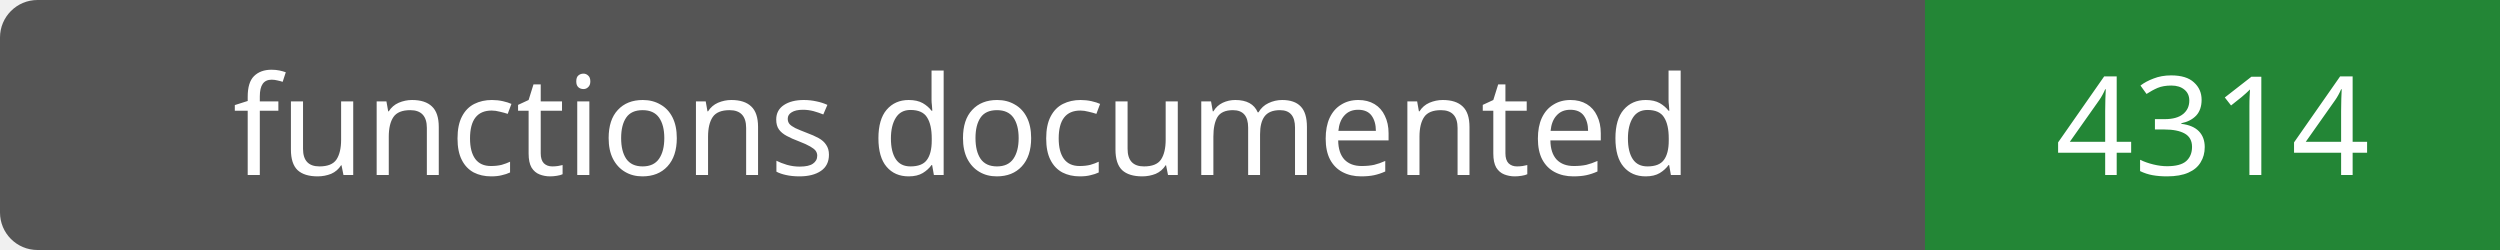
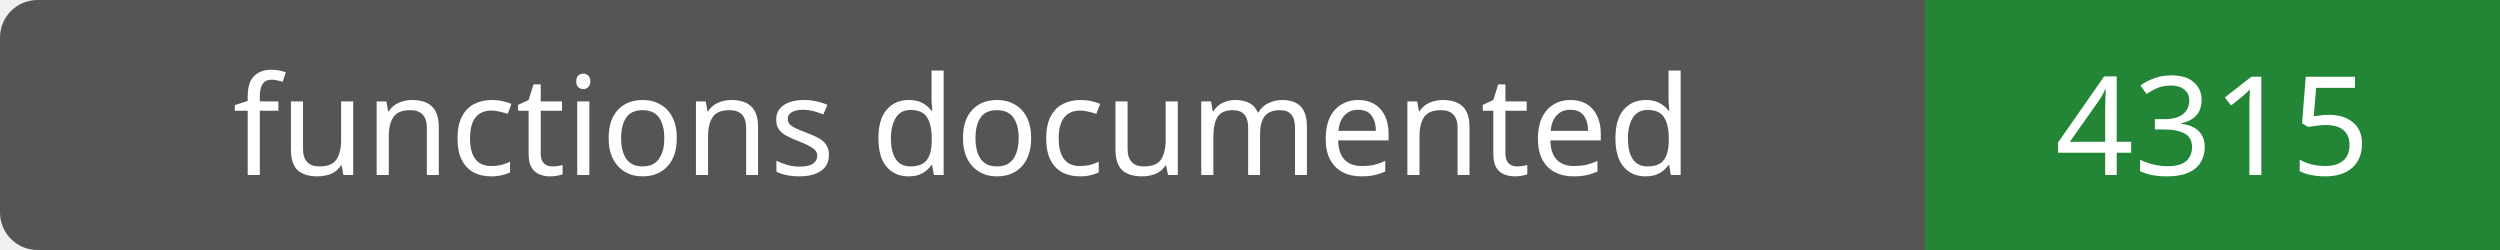
- <svg xmlns="http://www.w3.org/2000/svg" width="200" height="20" role="img" aria-label="functions documented: 4314">
+ <svg xmlns="http://www.w3.org/2000/svg" width="200" height="20" role="img" aria-label="functions documented: 4315">
  <rect width="200" height="20" rx="3" fill="#555" />
  <path fill="#238636" d="M154 0h46v20H154z" />
  <g fill="#fff" text-anchor="middle" font-family="Verdana,sans-serif" font-size="11">
    <text x="77.0" y="14">functions documented</text>
-     <text x="177.0" y="14">4314</text>
+     <text x="177.0" y="14">4315</text>
  </g>
</svg>
